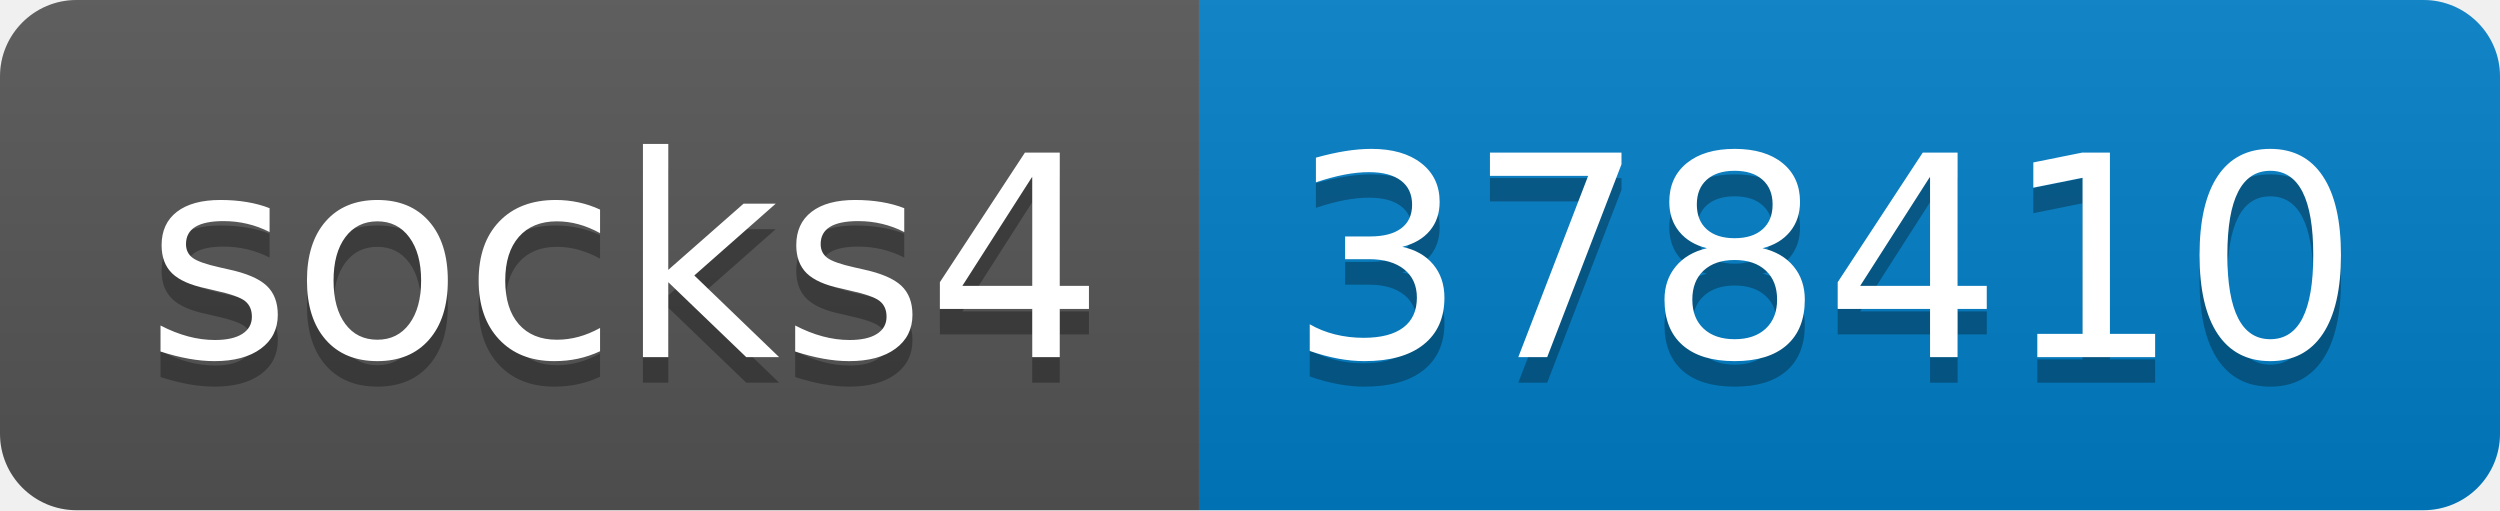
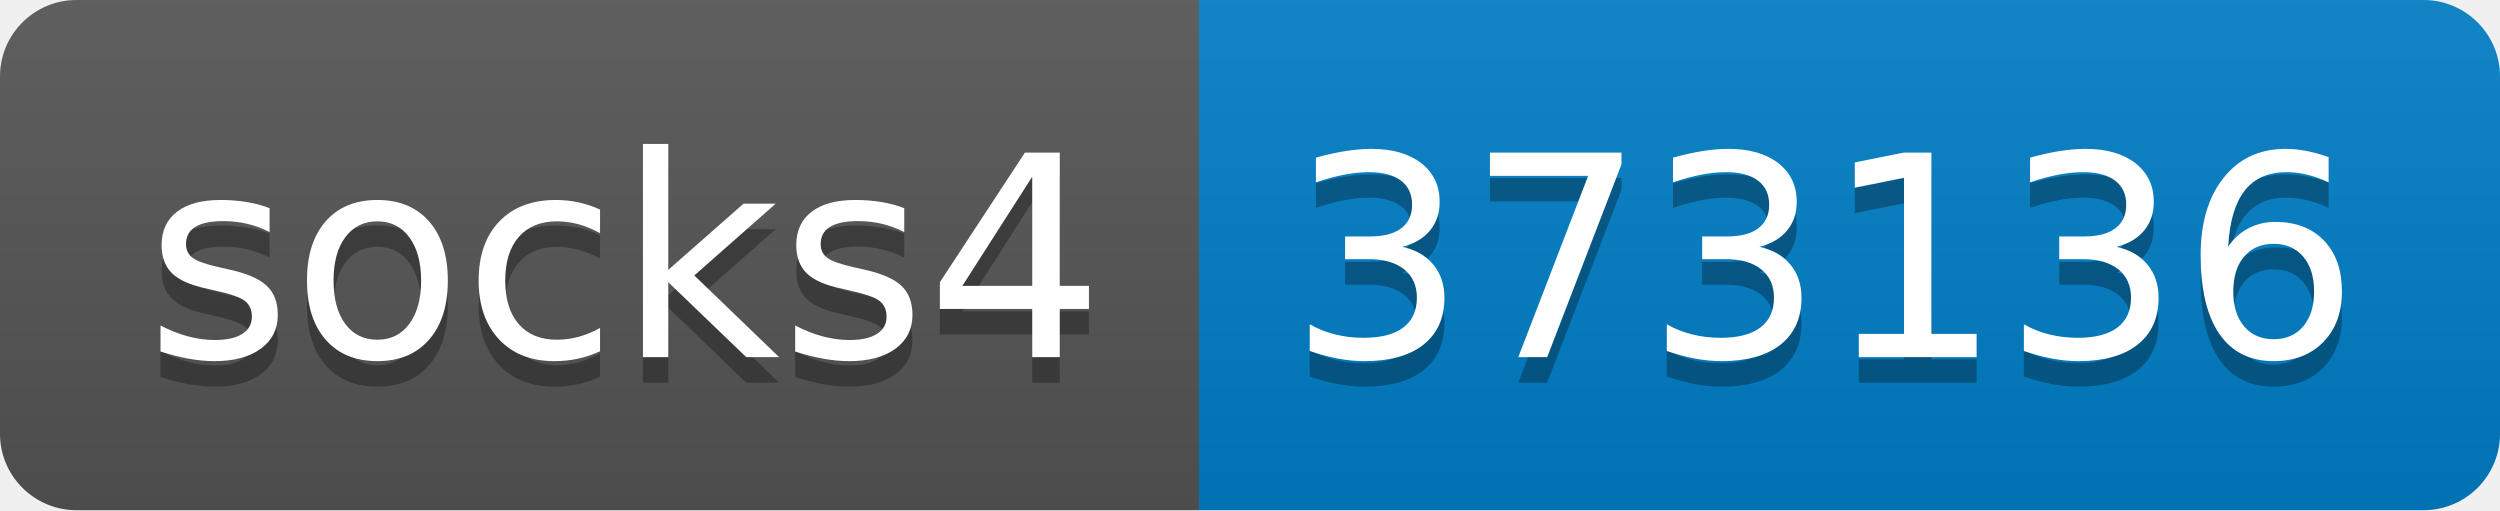
- <svg xmlns="http://www.w3.org/2000/svg" width="98" height="20" role="img" aria-label="socks4: 378410">
+ <svg xmlns="http://www.w3.org/2000/svg" width="98" height="20" role="img" aria-label="socks4: 373136">
  <linearGradient id="s" x2="0" y2="100%">
    <stop offset="0" stop-color="#bbb" stop-opacity=".1" />
    <stop offset="1" stop-opacity=".1" />
  </linearGradient>
  <clipPath id="r">
    <rect width="98" height="20" rx="3" fill="#fff" />
  </clipPath>
  <g clip-path="url(#r)">
    <rect width="47" height="20" fill="#555" />
    <rect x="47" width="51" height="20" fill="#007ec6" />
    <rect width="98" height="20" fill="url(#s)" />
  </g>
  <g fill="#fff" text-anchor="middle" font-family="Verdana,Geneva,DejaVu Sans,sans-serif" text-rendering="geometricPrecision" font-size="110">
    <text aria-hidden="true" x="245" y="150" fill="#010101" fill-opacity=".3" transform="scale(.1)" textLength="370">socks4</text>
    <text x="245" y="140" transform="scale(.1)" fill="#fff" textLength="370">socks4</text>
-     <text aria-hidden="true" x="715" y="150" fill="#010101" fill-opacity=".3" transform="scale(.1)" textLength="410">378410</text>
-     <text x="715" y="140" transform="scale(.1)" fill="#fff" textLength="410">378410</text>
+     <text aria-hidden="true" x="715" y="150" fill="#010101" fill-opacity=".3" transform="scale(.1)" textLength="410">373136</text>
+     <text x="715" y="140" transform="scale(.1)" fill="#fff" textLength="410">373136</text>
  </g>
</svg>
